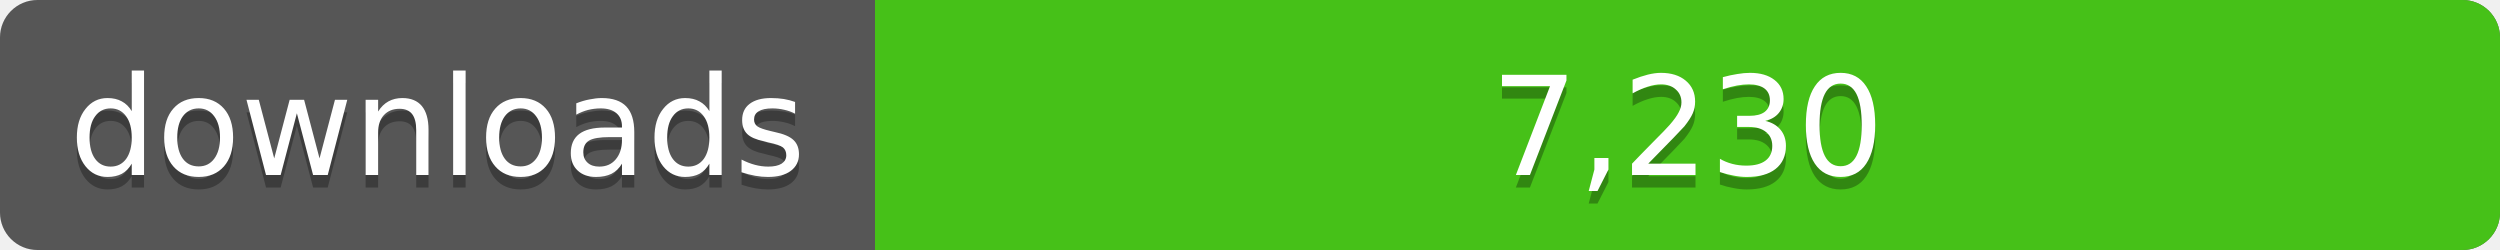
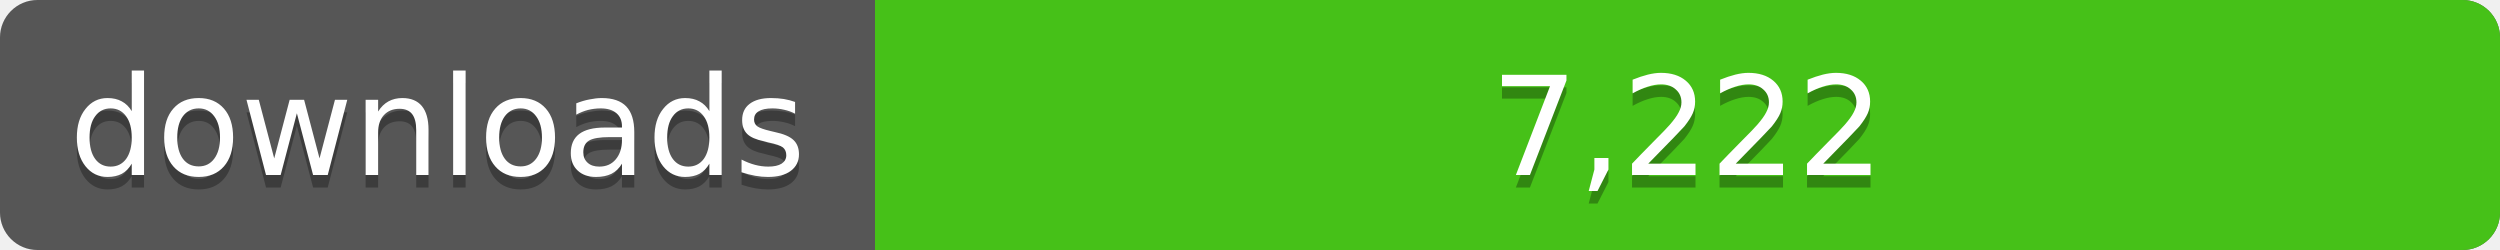
<svg xmlns="http://www.w3.org/2000/svg" width="200" height="20">
  <linearGradient id="a" x2="0" y2="100%%">
    <stop offset="0" stop-color="#bbb" stop-opacity=".1" />
    <stop offset="1" stop-opacity=".1" />
  </linearGradient>
  <rect rx="3" width="200" height="20" fill="#555" />
  <rect rx="3" x="70" width="130" height="20" fill="#4c1" />
  <path fill="#4c1" d="M70 0h4v20h-4z" />
  <rect rx="3" width="200" height="20" fill="url(#a)" />
  <g fill="#fff" text-anchor="middle" font-family="DejaVu Sans,Verdana,Geneva,sans-serif" font-size="11">
    <text x="35" y="15" fill="#010101" fill-opacity=".3">downloads</text>
    <text x="35" y="14">downloads</text>
-     <text x="135" y="15" fill="#010101" fill-opacity=".3">7,230</text>
-     <text x="135" y="14">7,230</text>
+     <text x="135" y="15" fill="#010101" fill-opacity=".3">7,222</text>
+     <text x="135" y="14">7,222</text>
  </g>
</svg>
